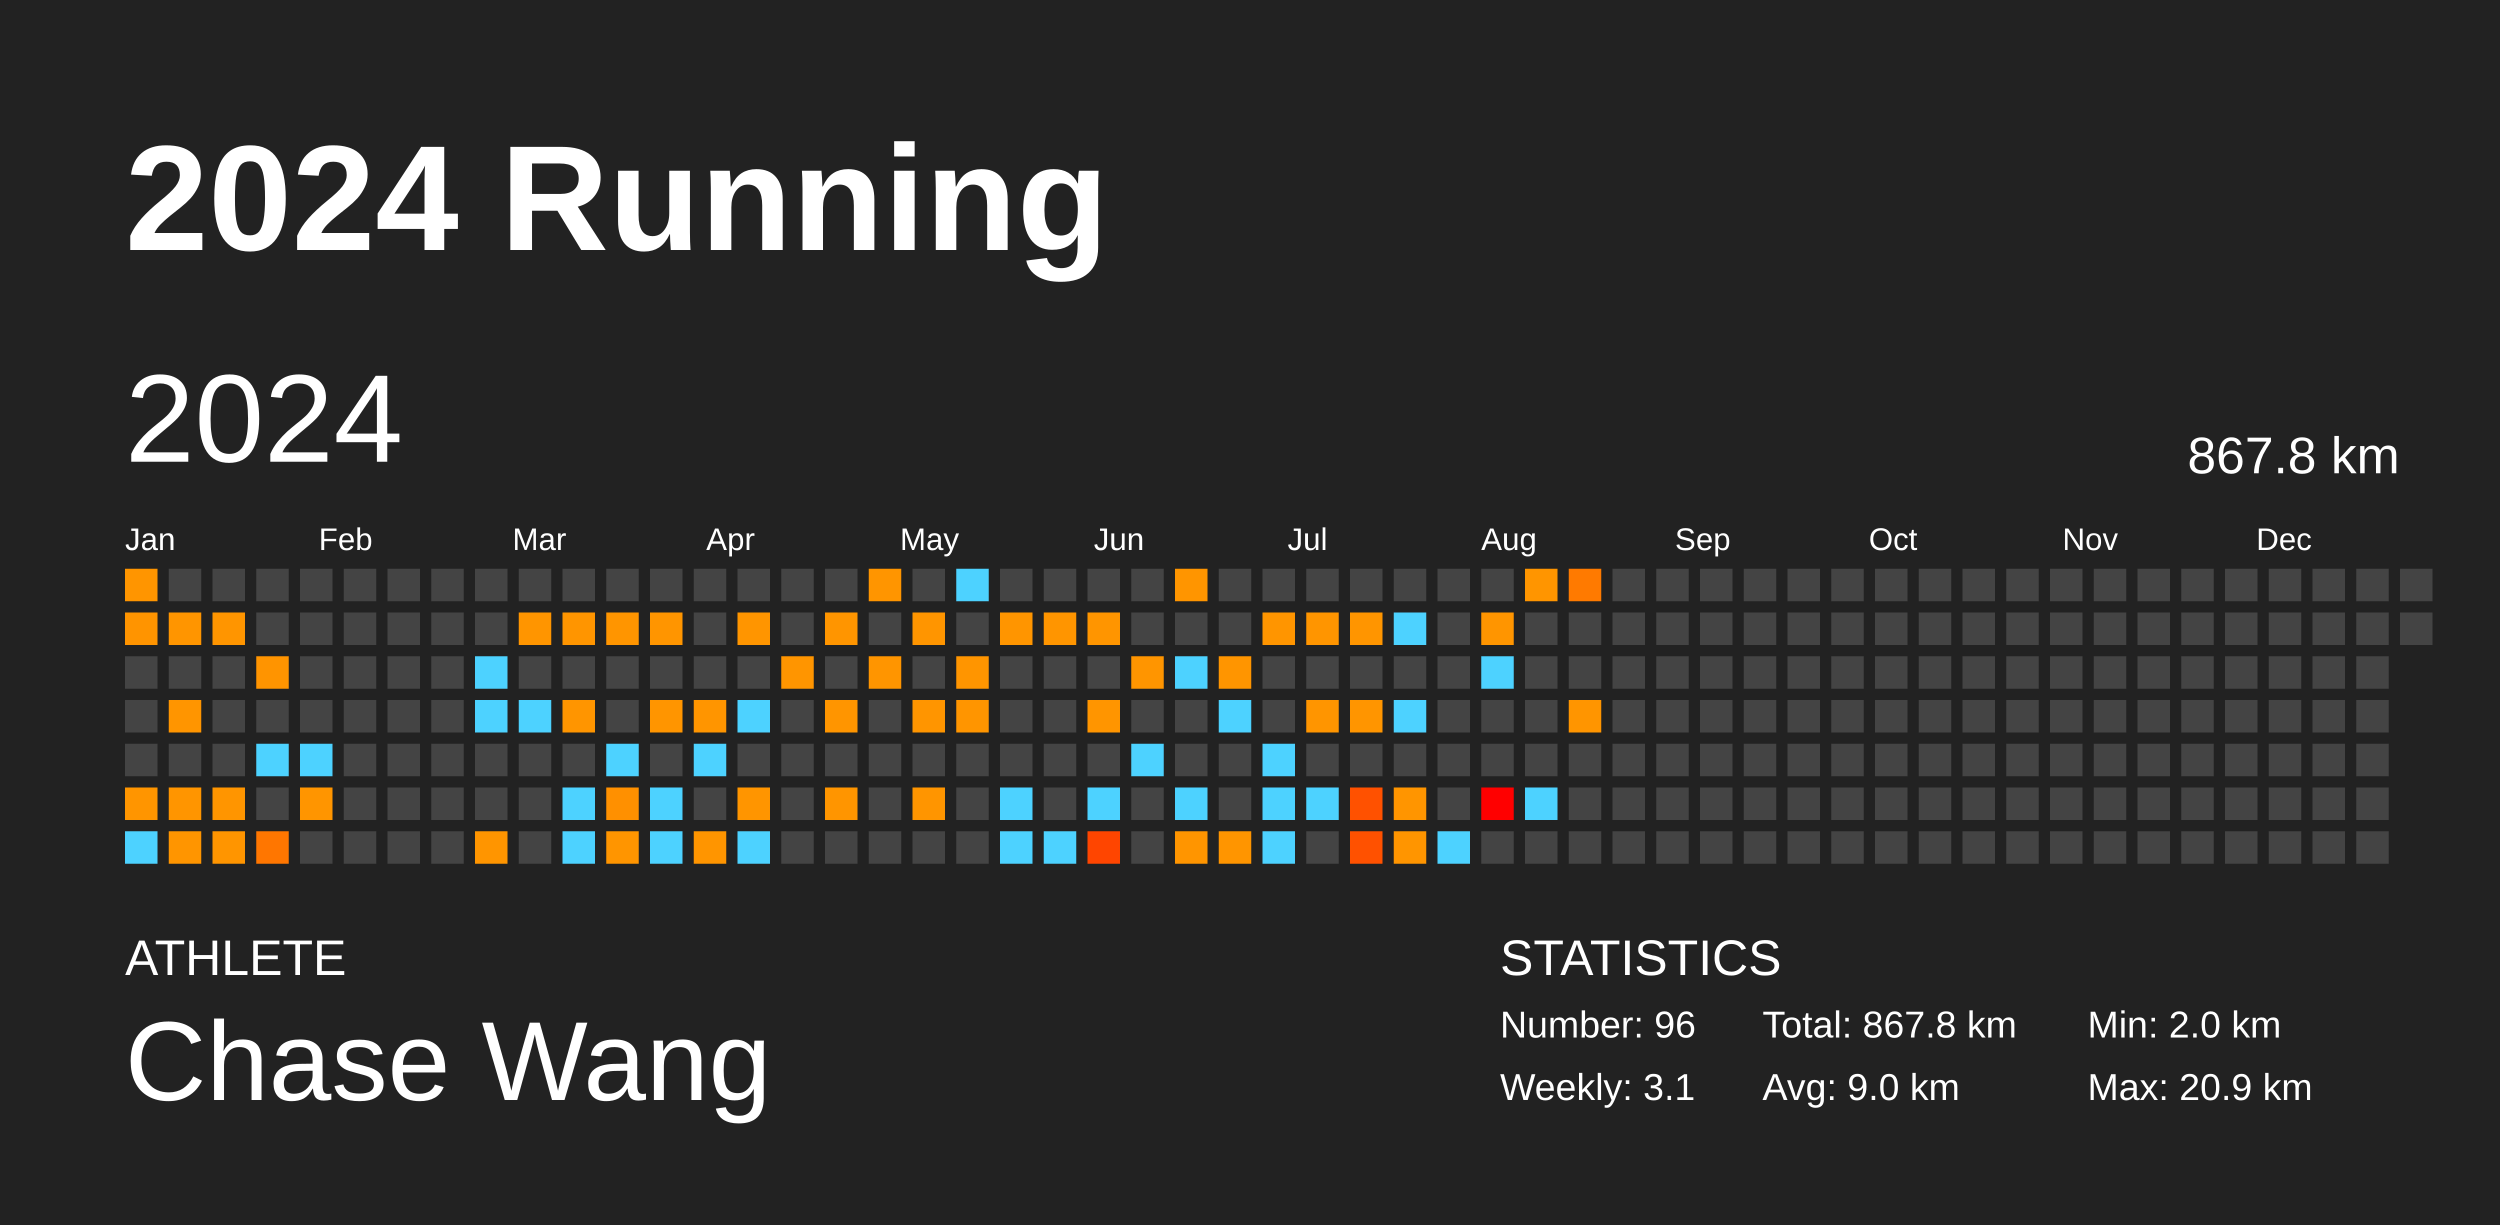
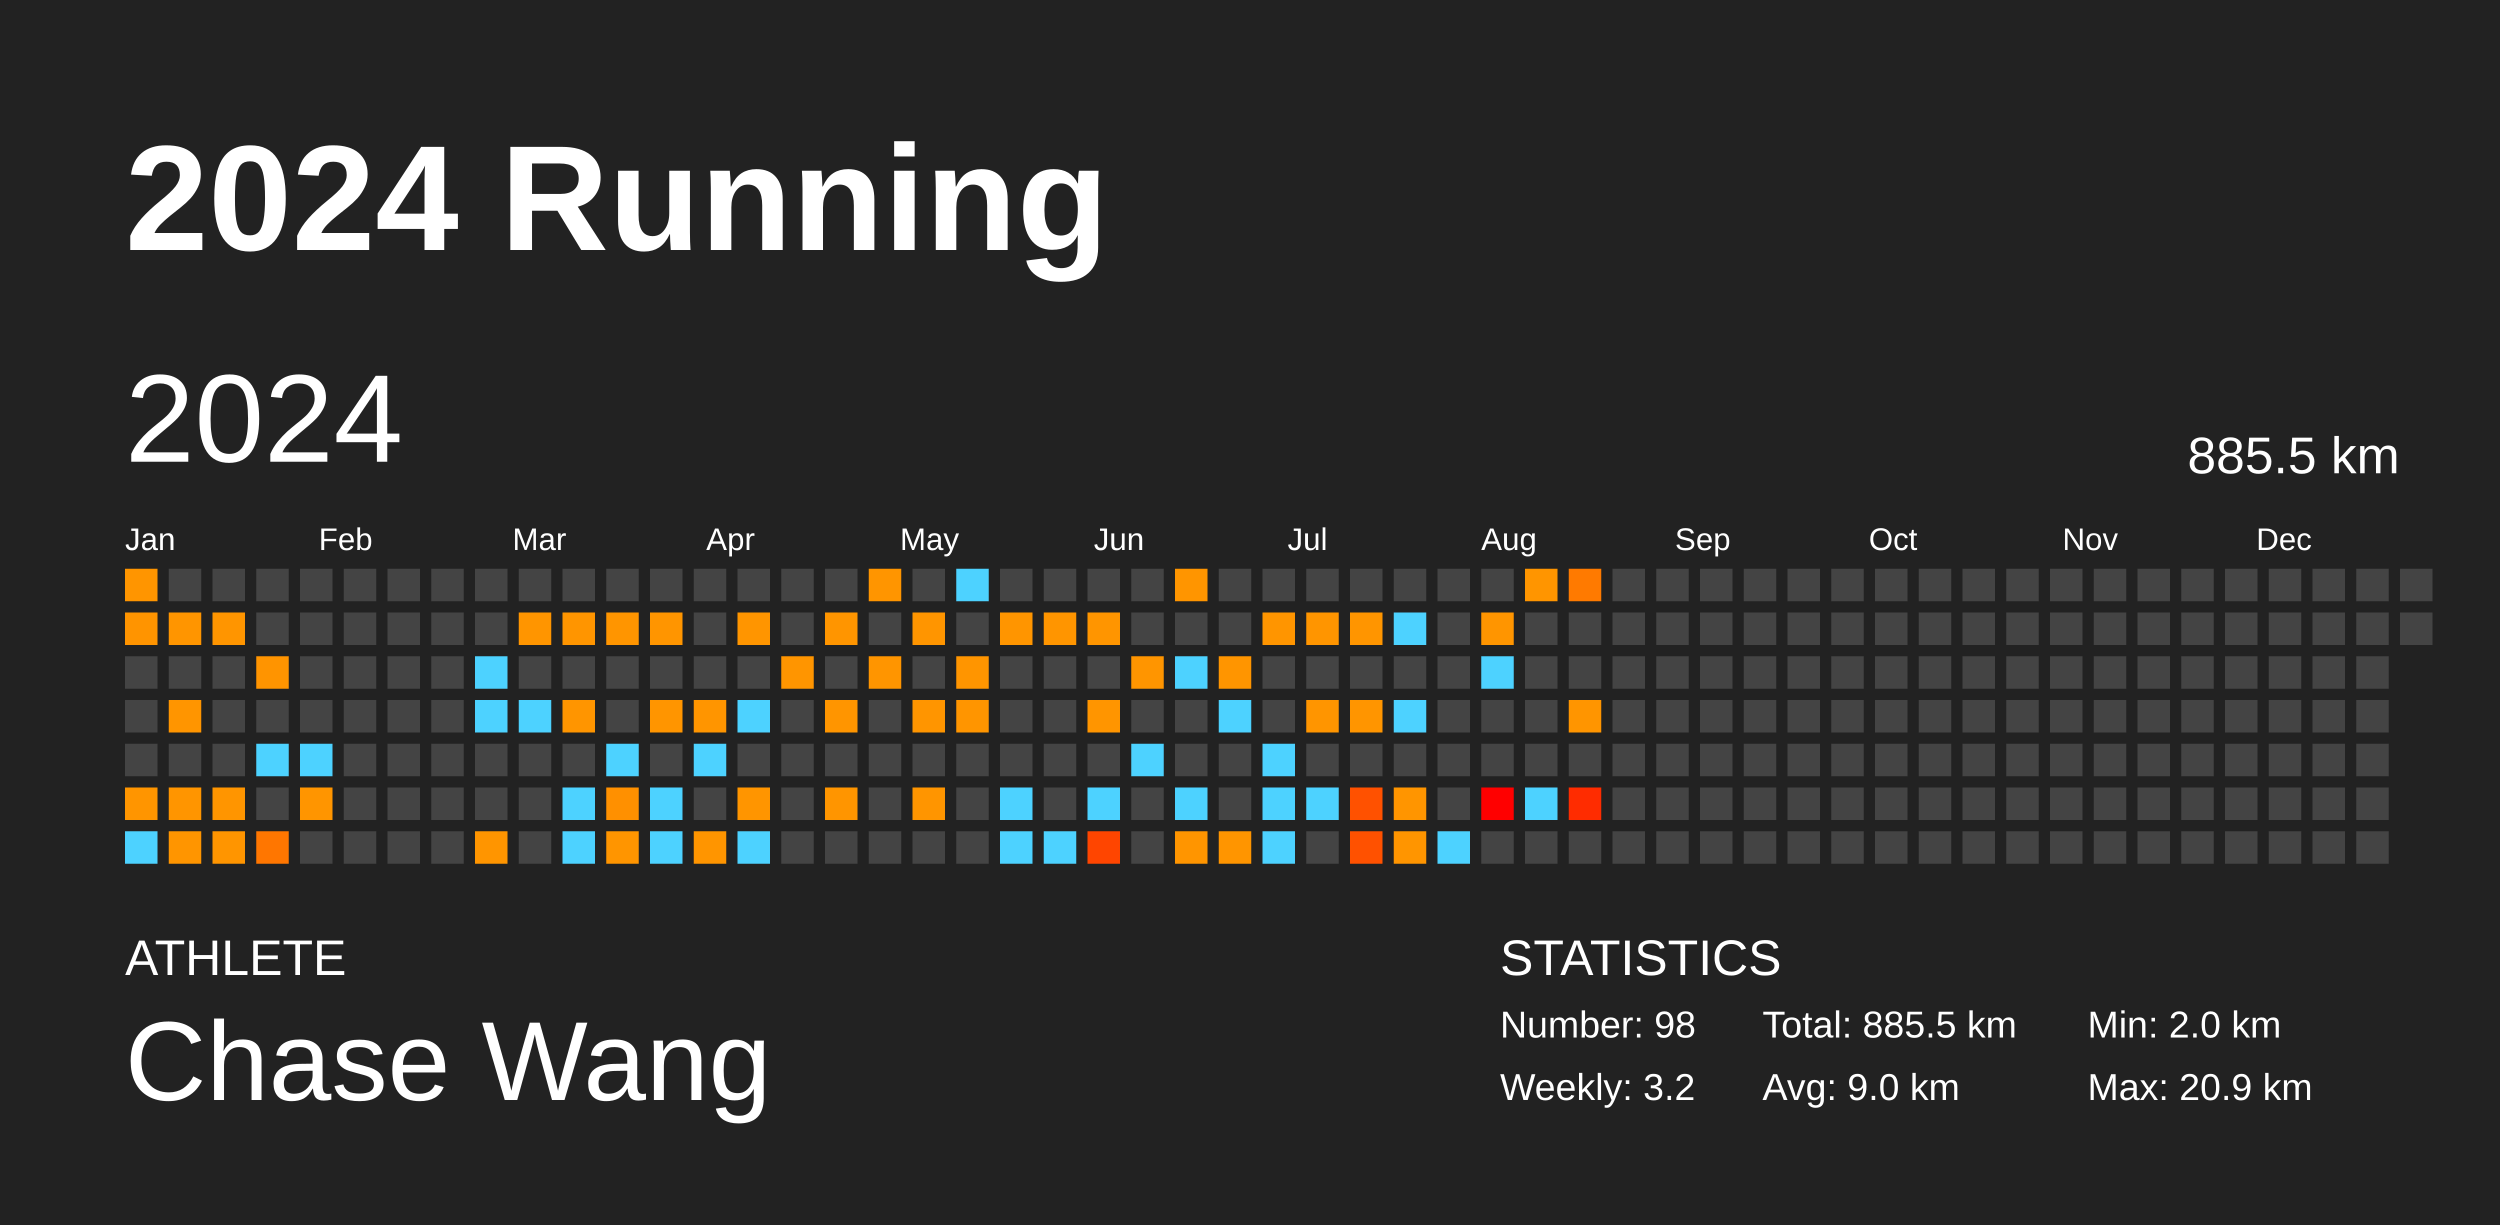
<svg xmlns="http://www.w3.org/2000/svg" baseProfile="full" height="98mm" version="1.1" viewBox="0,0,200,98" width="200mm">
  <defs />
  <rect fill="#222222" height="98" width="200" x="0" y="0" />
  <text fill="#FFFFFF" style="font-size:12px; font-family:Arial; font-weight:bold;" x="10" y="20">2024 Running</text>
  <text fill="#FFFFFF" style="font-size:4px; font-family:Arial" x="10" y="78">ATHLETE</text>
  <text fill="#FFFFFF" style="font-size:9px; font-family:Arial" x="10" y="88">Chase Wang</text>
  <text fill="#FFFFFF" style="font-size:4px; font-family:Arial" x="120" y="78">STATISTICS</text>
-   <text fill="#FFFFFF" style="font-size:3px; font-family:Arial" x="120" y="83">Number: 96</text>
-   <text fill="#FFFFFF" style="font-size:3px; font-family:Arial" x="120" y="88">Weekly: 3.1</text>
-   <text fill="#FFFFFF" style="font-size:3px; font-family:Arial" x="141" y="83">Total: 867.8 km</text>
+   <text fill="#FFFFFF" style="font-size:3px; font-family:Arial" x="120" y="83">Number: 98</text>
+   <text fill="#FFFFFF" style="font-size:3px; font-family:Arial" x="120" y="88">Weekly: 3.2</text>
+   <text fill="#FFFFFF" style="font-size:3px; font-family:Arial" x="141" y="83">Total: 885.5 km</text>
  <text fill="#FFFFFF" style="font-size:3px; font-family:Arial" x="141" y="88">Avg: 9.0 km</text>
  <text fill="#FFFFFF" style="font-size:3px; font-family:Arial" x="167" y="83">Min: 2.0 km</text>
  <text fill="#FFFFFF" style="font-size:3px; font-family:Arial" x="167" y="88">Max: 20.9 km</text>
  <text dominant-baseline="hanging" fill="#FFFFFF" style="font-size:10.0px; font-family:Arial;" x="10" y="30">2024</text>
-   <text dominant-baseline="hanging" fill="#FFFFFF" style="font-size:4.125px; font-family:Arial;" x="175" y="35">867.8 km</text>
+   <text dominant-baseline="hanging" fill="#FFFFFF" style="font-size:4.125px; font-family:Arial;" x="175" y="35">885.5 km</text>
  <text fill="#FFFFFF" style="font-size:2.5px; font-family:Arial" x="10.0" y="44">Jan</text>
  <text fill="#FFFFFF" style="font-size:2.5px; font-family:Arial" x="25.5" y="44">Feb</text>
  <text fill="#FFFFFF" style="font-size:2.5px; font-family:Arial" x="41.0" y="44">Mar</text>
  <text fill="#FFFFFF" style="font-size:2.5px; font-family:Arial" x="56.5" y="44">Apr</text>
  <text fill="#FFFFFF" style="font-size:2.5px; font-family:Arial" x="72.0" y="44">May</text>
  <text fill="#FFFFFF" style="font-size:2.5px; font-family:Arial" x="87.5" y="44">Jun</text>
  <text fill="#FFFFFF" style="font-size:2.5px; font-family:Arial" x="103.0" y="44">Jul</text>
  <text fill="#FFFFFF" style="font-size:2.5px; font-family:Arial" x="118.5" y="44">Aug</text>
  <text fill="#FFFFFF" style="font-size:2.5px; font-family:Arial" x="134.0" y="44">Sep</text>
  <text fill="#FFFFFF" style="font-size:2.5px; font-family:Arial" x="149.5" y="44">Oct</text>
  <text fill="#FFFFFF" style="font-size:2.5px; font-family:Arial" x="165.0" y="44">Nov</text>
  <text fill="#FFFFFF" style="font-size:2.5px; font-family:Arial" x="180.5" y="44">Dec</text>
  <rect fill="#ff9500" height="2.6" width="2.6" x="10.0" y="45.5" />
  <rect fill="#ff9400" height="2.6" width="2.6" x="10.0" y="49.0" />
  <rect fill="#444444" height="2.6" width="2.6" x="10.0" y="52.5" />
  <rect fill="#444444" height="2.6" width="2.6" x="10.0" y="56.0" />
  <rect fill="#444444" height="2.6" width="2.6" x="10.0" y="59.5" />
  <rect fill="#ff9500" height="2.6" width="2.6" x="10.0" y="63.0" />
  <rect fill="#4dd2ff" height="2.6" width="2.6" x="10.0" y="66.5" />
  <rect fill="#444444" height="2.6" width="2.6" x="13.5" y="45.5" />
  <rect fill="#ff9500" height="2.6" width="2.6" x="13.5" y="49.0" />
  <rect fill="#444444" height="2.6" width="2.6" x="13.5" y="52.5" />
  <rect fill="#ff9500" height="2.6" width="2.6" x="13.5" y="56.0" />
  <rect fill="#444444" height="2.6" width="2.6" x="13.5" y="59.5" />
  <rect fill="#ff9500" height="2.6" width="2.6" x="13.5" y="63.0" />
  <rect fill="#ff9500" height="2.6" width="2.6" x="13.5" y="66.5" />
  <rect fill="#444444" height="2.6" width="2.6" x="17.0" y="45.5" />
  <rect fill="#ff9500" height="2.6" width="2.6" x="17.0" y="49.0" />
  <rect fill="#444444" height="2.6" width="2.6" x="17.0" y="52.5" />
  <rect fill="#444444" height="2.6" width="2.6" x="17.0" y="56.0" />
  <rect fill="#444444" height="2.6" width="2.6" x="17.0" y="59.5" />
  <rect fill="#ff9500" height="2.6" width="2.6" x="17.0" y="63.0" />
  <rect fill="#ff9500" height="2.6" width="2.6" x="17.0" y="66.5" />
  <rect fill="#444444" height="2.6" width="2.6" x="20.5" y="45.5" />
  <rect fill="#444444" height="2.6" width="2.6" x="20.5" y="49.0" />
  <rect fill="#ff9400" height="2.6" width="2.6" x="20.5" y="52.5" />
  <rect fill="#444444" height="2.6" width="2.6" x="20.5" y="56.0" />
  <rect fill="#4dd2ff" height="2.6" width="2.6" x="20.5" y="59.5" />
  <rect fill="#444444" height="2.6" width="2.6" x="20.5" y="63.0" />
  <rect fill="#ff7600" height="2.6" width="2.6" x="20.5" y="66.5" />
  <rect fill="#444444" height="2.6" width="2.6" x="24.0" y="45.5" />
  <rect fill="#444444" height="2.6" width="2.6" x="24.0" y="49.0" />
  <rect fill="#444444" height="2.6" width="2.6" x="24.0" y="52.5" />
  <rect fill="#444444" height="2.6" width="2.6" x="24.0" y="56.0" />
  <rect fill="#4dd2ff" height="2.6" width="2.6" x="24.0" y="59.5" />
  <rect fill="#ff9500" height="2.6" width="2.6" x="24.0" y="63.0" />
  <rect fill="#444444" height="2.6" width="2.6" x="24.0" y="66.5" />
  <rect fill="#444444" height="2.6" width="2.6" x="27.5" y="45.5" />
  <rect fill="#444444" height="2.6" width="2.6" x="27.5" y="49.0" />
  <rect fill="#444444" height="2.6" width="2.6" x="27.5" y="52.5" />
  <rect fill="#444444" height="2.6" width="2.6" x="27.5" y="56.0" />
  <rect fill="#444444" height="2.6" width="2.6" x="27.5" y="59.5" />
  <rect fill="#444444" height="2.6" width="2.6" x="27.5" y="63.0" />
  <rect fill="#444444" height="2.6" width="2.6" x="27.5" y="66.5" />
  <rect fill="#444444" height="2.6" width="2.6" x="31.0" y="45.5" />
  <rect fill="#444444" height="2.6" width="2.6" x="31.0" y="49.0" />
  <rect fill="#444444" height="2.6" width="2.6" x="31.0" y="52.5" />
  <rect fill="#444444" height="2.6" width="2.6" x="31.0" y="56.0" />
  <rect fill="#444444" height="2.6" width="2.6" x="31.0" y="59.5" />
  <rect fill="#444444" height="2.6" width="2.6" x="31.0" y="63.0" />
  <rect fill="#444444" height="2.6" width="2.6" x="31.0" y="66.5" />
  <rect fill="#444444" height="2.6" width="2.6" x="34.5" y="45.5" />
  <rect fill="#444444" height="2.6" width="2.6" x="34.5" y="49.0" />
  <rect fill="#444444" height="2.6" width="2.6" x="34.5" y="52.5" />
  <rect fill="#444444" height="2.6" width="2.6" x="34.5" y="56.0" />
  <rect fill="#444444" height="2.6" width="2.6" x="34.5" y="59.5" />
  <rect fill="#444444" height="2.6" width="2.6" x="34.5" y="63.0" />
  <rect fill="#444444" height="2.6" width="2.6" x="34.5" y="66.5" />
  <rect fill="#444444" height="2.6" width="2.6" x="38.0" y="45.5" />
  <rect fill="#444444" height="2.6" width="2.6" x="38.0" y="49.0" />
  <rect fill="#4dd2ff" height="2.6" width="2.6" x="38.0" y="52.5" />
  <rect fill="#4dd2ff" height="2.6" width="2.6" x="38.0" y="56.0" />
  <rect fill="#444444" height="2.6" width="2.6" x="38.0" y="59.5" />
  <rect fill="#444444" height="2.6" width="2.6" x="38.0" y="63.0" />
  <rect fill="#ff9500" height="2.6" width="2.6" x="38.0" y="66.5" />
  <rect fill="#444444" height="2.6" width="2.6" x="41.5" y="45.5" />
  <rect fill="#ff9500" height="2.6" width="2.6" x="41.5" y="49.0" />
  <rect fill="#444444" height="2.6" width="2.6" x="41.5" y="52.5" />
  <rect fill="#4dd2ff" height="2.6" width="2.6" x="41.5" y="56.0" />
  <rect fill="#444444" height="2.6" width="2.6" x="41.5" y="59.5" />
  <rect fill="#444444" height="2.6" width="2.6" x="41.5" y="63.0" />
  <rect fill="#444444" height="2.6" width="2.6" x="41.5" y="66.5" />
  <rect fill="#444444" height="2.6" width="2.6" x="45.0" y="45.5" />
  <rect fill="#ff9500" height="2.6" width="2.6" x="45.0" y="49.0" />
  <rect fill="#444444" height="2.6" width="2.6" x="45.0" y="52.5" />
  <rect fill="#ff9500" height="2.6" width="2.6" x="45.0" y="56.0" />
  <rect fill="#444444" height="2.6" width="2.6" x="45.0" y="59.5" />
  <rect fill="#4dd2ff" height="2.6" width="2.6" x="45.0" y="63.0" />
  <rect fill="#4dd2ff" height="2.6" width="2.6" x="45.0" y="66.5" />
  <rect fill="#444444" height="2.6" width="2.6" x="48.5" y="45.5" />
  <rect fill="#ff9500" height="2.6" width="2.6" x="48.5" y="49.0" />
  <rect fill="#444444" height="2.6" width="2.6" x="48.5" y="52.5" />
  <rect fill="#444444" height="2.6" width="2.6" x="48.5" y="56.0" />
  <rect fill="#4dd2ff" height="2.6" width="2.6" x="48.5" y="59.5" />
  <rect fill="#ff9000" height="2.6" width="2.6" x="48.5" y="63.0" />
  <rect fill="#ff9500" height="2.6" width="2.6" x="48.5" y="66.5" />
  <rect fill="#444444" height="2.6" width="2.6" x="52.0" y="45.5" />
  <rect fill="#ff9500" height="2.6" width="2.6" x="52.0" y="49.0" />
  <rect fill="#444444" height="2.6" width="2.6" x="52.0" y="52.5" />
  <rect fill="#ff9500" height="2.6" width="2.6" x="52.0" y="56.0" />
  <rect fill="#444444" height="2.6" width="2.6" x="52.0" y="59.5" />
  <rect fill="#4dd2ff" height="2.6" width="2.6" x="52.0" y="63.0" />
  <rect fill="#4dd2ff" height="2.6" width="2.6" x="52.0" y="66.5" />
  <rect fill="#444444" height="2.6" width="2.6" x="55.5" y="45.5" />
  <rect fill="#444444" height="2.6" width="2.6" x="55.5" y="49.0" />
  <rect fill="#444444" height="2.6" width="2.6" x="55.5" y="52.5" />
  <rect fill="#ff9500" height="2.6" width="2.6" x="55.5" y="56.0" />
  <rect fill="#4dd2ff" height="2.6" width="2.6" x="55.5" y="59.5" />
  <rect fill="#444444" height="2.6" width="2.6" x="55.5" y="63.0" />
  <rect fill="#ff9500" height="2.6" width="2.6" x="55.5" y="66.5" />
  <rect fill="#444444" height="2.6" width="2.6" x="59.0" y="45.5" />
  <rect fill="#ff9500" height="2.6" width="2.6" x="59.0" y="49.0" />
  <rect fill="#444444" height="2.6" width="2.6" x="59.0" y="52.5" />
  <rect fill="#4dd2ff" height="2.6" width="2.6" x="59.0" y="56.0" />
  <rect fill="#444444" height="2.6" width="2.6" x="59.0" y="59.5" />
  <rect fill="#ff9500" height="2.6" width="2.6" x="59.0" y="63.0" />
  <rect fill="#4dd2ff" height="2.6" width="2.6" x="59.0" y="66.5" />
  <rect fill="#444444" height="2.6" width="2.6" x="62.5" y="45.5" />
  <rect fill="#444444" height="2.6" width="2.6" x="62.5" y="49.0" />
  <rect fill="#ff9500" height="2.6" width="2.6" x="62.5" y="52.5" />
  <rect fill="#444444" height="2.6" width="2.6" x="62.5" y="56.0" />
  <rect fill="#444444" height="2.6" width="2.6" x="62.5" y="59.5" />
  <rect fill="#444444" height="2.6" width="2.6" x="62.5" y="63.0" />
  <rect fill="#444444" height="2.6" width="2.6" x="62.5" y="66.5" />
  <rect fill="#444444" height="2.6" width="2.6" x="66.0" y="45.5" />
  <rect fill="#ff9500" height="2.6" width="2.6" x="66.0" y="49.0" />
  <rect fill="#444444" height="2.6" width="2.6" x="66.0" y="52.5" />
  <rect fill="#ff9500" height="2.6" width="2.6" x="66.0" y="56.0" />
  <rect fill="#444444" height="2.6" width="2.6" x="66.0" y="59.5" />
  <rect fill="#ff9500" height="2.6" width="2.6" x="66.0" y="63.0" />
  <rect fill="#444444" height="2.6" width="2.6" x="66.0" y="66.5" />
  <rect fill="#ff9500" height="2.6" width="2.6" x="69.5" y="45.5" />
  <rect fill="#444444" height="2.6" width="2.6" x="69.5" y="49.0" />
  <rect fill="#ff9500" height="2.6" width="2.6" x="69.5" y="52.5" />
  <rect fill="#444444" height="2.6" width="2.6" x="69.5" y="56.0" />
  <rect fill="#444444" height="2.6" width="2.6" x="69.5" y="59.5" />
  <rect fill="#444444" height="2.6" width="2.6" x="69.5" y="63.0" />
  <rect fill="#444444" height="2.6" width="2.6" x="69.5" y="66.5" />
  <rect fill="#444444" height="2.6" width="2.6" x="73.0" y="45.5" />
  <rect fill="#ff9500" height="2.6" width="2.6" x="73.0" y="49.0" />
  <rect fill="#444444" height="2.6" width="2.6" x="73.0" y="52.5" />
  <rect fill="#ff9500" height="2.6" width="2.6" x="73.0" y="56.0" />
  <rect fill="#444444" height="2.6" width="2.6" x="73.0" y="59.5" />
  <rect fill="#ff9500" height="2.6" width="2.6" x="73.0" y="63.0" />
  <rect fill="#444444" height="2.6" width="2.6" x="73.0" y="66.5" />
  <rect fill="#4dd2ff" height="2.6" width="2.6" x="76.5" y="45.5" />
  <rect fill="#444444" height="2.6" width="2.6" x="76.5" y="49.0" />
  <rect fill="#ff9500" height="2.6" width="2.6" x="76.5" y="52.5" />
  <rect fill="#ff9500" height="2.6" width="2.6" x="76.5" y="56.0" />
  <rect fill="#444444" height="2.6" width="2.6" x="76.5" y="59.5" />
  <rect fill="#444444" height="2.6" width="2.6" x="76.5" y="63.0" />
  <rect fill="#444444" height="2.6" width="2.6" x="76.5" y="66.5" />
  <rect fill="#444444" height="2.6" width="2.6" x="80.0" y="45.5" />
  <rect fill="#ff9500" height="2.6" width="2.6" x="80.0" y="49.0" />
  <rect fill="#444444" height="2.6" width="2.6" x="80.0" y="52.5" />
  <rect fill="#444444" height="2.6" width="2.6" x="80.0" y="56.0" />
  <rect fill="#444444" height="2.6" width="2.6" x="80.0" y="59.5" />
  <rect fill="#4dd2ff" height="2.6" width="2.6" x="80.0" y="63.0" />
  <rect fill="#4dd2ff" height="2.6" width="2.6" x="80.0" y="66.5" />
  <rect fill="#444444" height="2.6" width="2.6" x="83.5" y="45.5" />
  <rect fill="#ff9500" height="2.6" width="2.6" x="83.5" y="49.0" />
  <rect fill="#444444" height="2.6" width="2.6" x="83.5" y="52.5" />
  <rect fill="#444444" height="2.6" width="2.6" x="83.5" y="56.0" />
  <rect fill="#444444" height="2.6" width="2.6" x="83.5" y="59.5" />
  <rect fill="#444444" height="2.6" width="2.6" x="83.5" y="63.0" />
  <rect fill="#4dd2ff" height="2.6" width="2.6" x="83.5" y="66.5" />
  <rect fill="#444444" height="2.6" width="2.6" x="87.0" y="45.5" />
  <rect fill="#ff9500" height="2.6" width="2.6" x="87.0" y="49.0" />
  <rect fill="#444444" height="2.6" width="2.6" x="87.0" y="52.5" />
  <rect fill="#ff9500" height="2.6" width="2.6" x="87.0" y="56.0" />
  <rect fill="#444444" height="2.6" width="2.6" x="87.0" y="59.5" />
  <rect fill="#4dd2ff" height="2.6" width="2.6" x="87.0" y="63.0" />
  <rect fill="#ff4500" height="2.6" width="2.6" x="87.0" y="66.5" />
  <rect fill="#444444" height="2.6" width="2.6" x="90.5" y="45.5" />
  <rect fill="#444444" height="2.6" width="2.6" x="90.5" y="49.0" />
  <rect fill="#ff9500" height="2.6" width="2.6" x="90.5" y="52.5" />
  <rect fill="#444444" height="2.6" width="2.6" x="90.5" y="56.0" />
  <rect fill="#4dd2ff" height="2.6" width="2.6" x="90.5" y="59.5" />
  <rect fill="#444444" height="2.6" width="2.6" x="90.5" y="63.0" />
  <rect fill="#444444" height="2.6" width="2.6" x="90.5" y="66.5" />
  <rect fill="#ff9500" height="2.6" width="2.6" x="94.0" y="45.5" />
  <rect fill="#444444" height="2.6" width="2.6" x="94.0" y="49.0" />
  <rect fill="#4dd2ff" height="2.6" width="2.6" x="94.0" y="52.5" />
  <rect fill="#444444" height="2.6" width="2.6" x="94.0" y="56.0" />
  <rect fill="#444444" height="2.6" width="2.6" x="94.0" y="59.5" />
  <rect fill="#4dd2ff" height="2.6" width="2.6" x="94.0" y="63.0" />
  <rect fill="#ff9500" height="2.6" width="2.6" x="94.0" y="66.5" />
  <rect fill="#444444" height="2.6" width="2.6" x="97.5" y="45.5" />
  <rect fill="#444444" height="2.6" width="2.6" x="97.5" y="49.0" />
  <rect fill="#ff9500" height="2.6" width="2.6" x="97.5" y="52.5" />
  <rect fill="#4dd2ff" height="2.6" width="2.6" x="97.5" y="56.0" />
  <rect fill="#444444" height="2.6" width="2.6" x="97.5" y="59.5" />
  <rect fill="#444444" height="2.6" width="2.6" x="97.5" y="63.0" />
  <rect fill="#ff9500" height="2.6" width="2.6" x="97.5" y="66.5" />
  <rect fill="#444444" height="2.6" width="2.6" x="101.0" y="45.5" />
  <rect fill="#ff9500" height="2.6" width="2.6" x="101.0" y="49.0" />
  <rect fill="#444444" height="2.6" width="2.6" x="101.0" y="52.5" />
  <rect fill="#444444" height="2.6" width="2.6" x="101.0" y="56.0" />
  <rect fill="#4dd2ff" height="2.6" width="2.6" x="101.0" y="59.5" />
  <rect fill="#4dd2ff" height="2.6" width="2.6" x="101.0" y="63.0" />
  <rect fill="#4dd2ff" height="2.6" width="2.6" x="101.0" y="66.5" />
  <rect fill="#444444" height="2.6" width="2.6" x="104.5" y="45.5" />
  <rect fill="#ff9500" height="2.6" width="2.6" x="104.5" y="49.0" />
  <rect fill="#444444" height="2.6" width="2.6" x="104.5" y="52.5" />
  <rect fill="#ff9500" height="2.6" width="2.6" x="104.5" y="56.0" />
  <rect fill="#444444" height="2.6" width="2.6" x="104.5" y="59.5" />
  <rect fill="#4dd2ff" height="2.6" width="2.6" x="104.5" y="63.0" />
  <rect fill="#444444" height="2.6" width="2.6" x="104.5" y="66.5" />
  <rect fill="#444444" height="2.6" width="2.6" x="108.0" y="45.5" />
  <rect fill="#ff9500" height="2.6" width="2.6" x="108.0" y="49.0" />
  <rect fill="#444444" height="2.6" width="2.6" x="108.0" y="52.5" />
  <rect fill="#ff9500" height="2.6" width="2.6" x="108.0" y="56.0" />
  <rect fill="#444444" height="2.6" width="2.6" x="108.0" y="59.5" />
  <rect fill="#ff5100" height="2.6" width="2.6" x="108.0" y="63.0" />
  <rect fill="#ff5100" height="2.6" width="2.6" x="108.0" y="66.5" />
  <rect fill="#444444" height="2.6" width="2.6" x="111.5" y="45.5" />
  <rect fill="#4dd2ff" height="2.6" width="2.6" x="111.5" y="49.0" />
  <rect fill="#444444" height="2.6" width="2.6" x="111.5" y="52.5" />
  <rect fill="#4dd2ff" height="2.6" width="2.6" x="111.5" y="56.0" />
  <rect fill="#444444" height="2.6" width="2.6" x="111.5" y="59.5" />
  <rect fill="#ff9500" height="2.6" width="2.6" x="111.5" y="63.0" />
  <rect fill="#ff9500" height="2.6" width="2.6" x="111.5" y="66.5" />
  <rect fill="#444444" height="2.6" width="2.6" x="115.0" y="45.5" />
  <rect fill="#444444" height="2.6" width="2.6" x="115.0" y="49.0" />
  <rect fill="#444444" height="2.6" width="2.6" x="115.0" y="52.5" />
  <rect fill="#444444" height="2.6" width="2.6" x="115.0" y="56.0" />
  <rect fill="#444444" height="2.6" width="2.6" x="115.0" y="59.5" />
  <rect fill="#444444" height="2.6" width="2.6" x="115.0" y="63.0" />
  <rect fill="#4dd2ff" height="2.6" width="2.6" x="115.0" y="66.5" />
  <rect fill="#444444" height="2.6" width="2.6" x="118.5" y="45.5" />
  <rect fill="#ff9500" height="2.6" width="2.6" x="118.5" y="49.0" />
  <rect fill="#4dd2ff" height="2.6" width="2.6" x="118.5" y="52.5" />
  <rect fill="#444444" height="2.6" width="2.6" x="118.5" y="56.0" />
  <rect fill="#444444" height="2.6" width="2.6" x="118.5" y="59.5" />
  <rect fill="red" height="2.6" width="2.6" x="118.5" y="63.0" />
  <rect fill="#444444" height="2.6" width="2.6" x="118.5" y="66.5" />
  <rect fill="#ff9500" height="2.6" width="2.6" x="122.0" y="45.5" />
  <rect fill="#444444" height="2.6" width="2.6" x="122.0" y="49.0" />
  <rect fill="#444444" height="2.6" width="2.6" x="122.0" y="52.5" />
  <rect fill="#444444" height="2.6" width="2.6" x="122.0" y="56.0" />
  <rect fill="#444444" height="2.6" width="2.6" x="122.0" y="59.5" />
  <rect fill="#4dd2ff" height="2.6" width="2.6" x="122.0" y="63.0" />
  <rect fill="#444444" height="2.6" width="2.6" x="122.0" y="66.5" />
  <rect fill="#ff7a00" height="2.6" width="2.6" x="125.5" y="45.5" />
  <rect fill="#444444" height="2.6" width="2.6" x="125.5" y="49.0" />
  <rect fill="#444444" height="2.6" width="2.6" x="125.5" y="52.5" />
  <rect fill="#ff9500" height="2.6" width="2.6" x="125.5" y="56.0" />
  <rect fill="#444444" height="2.6" width="2.6" x="125.5" y="59.5" />
-   <rect fill="#444444" height="2.6" width="2.6" x="125.5" y="63.0" />
+   <rect fill="#ff2c00" height="2.6" width="2.6" x="125.5" y="63.0" />
  <rect fill="#444444" height="2.6" width="2.6" x="125.5" y="66.5" />
  <rect fill="#444444" height="2.6" width="2.6" x="129.0" y="45.5" />
  <rect fill="#444444" height="2.6" width="2.6" x="129.0" y="49.0" />
  <rect fill="#444444" height="2.6" width="2.6" x="129.0" y="52.5" />
  <rect fill="#444444" height="2.6" width="2.6" x="129.0" y="56.0" />
  <rect fill="#444444" height="2.6" width="2.6" x="129.0" y="59.5" />
  <rect fill="#444444" height="2.6" width="2.6" x="129.0" y="63.0" />
  <rect fill="#444444" height="2.6" width="2.6" x="129.0" y="66.5" />
  <rect fill="#444444" height="2.6" width="2.6" x="132.5" y="45.5" />
  <rect fill="#444444" height="2.6" width="2.6" x="132.5" y="49.0" />
  <rect fill="#444444" height="2.6" width="2.6" x="132.5" y="52.5" />
  <rect fill="#444444" height="2.6" width="2.6" x="132.5" y="56.0" />
  <rect fill="#444444" height="2.6" width="2.6" x="132.5" y="59.5" />
  <rect fill="#444444" height="2.6" width="2.6" x="132.5" y="63.0" />
  <rect fill="#444444" height="2.6" width="2.6" x="132.5" y="66.5" />
  <rect fill="#444444" height="2.6" width="2.6" x="136.0" y="45.5" />
  <rect fill="#444444" height="2.6" width="2.6" x="136.0" y="49.0" />
  <rect fill="#444444" height="2.6" width="2.6" x="136.0" y="52.5" />
  <rect fill="#444444" height="2.6" width="2.6" x="136.0" y="56.0" />
  <rect fill="#444444" height="2.6" width="2.6" x="136.0" y="59.5" />
  <rect fill="#444444" height="2.6" width="2.6" x="136.0" y="63.0" />
  <rect fill="#444444" height="2.6" width="2.6" x="136.0" y="66.5" />
  <rect fill="#444444" height="2.6" width="2.6" x="139.5" y="45.5" />
  <rect fill="#444444" height="2.6" width="2.6" x="139.5" y="49.0" />
  <rect fill="#444444" height="2.6" width="2.6" x="139.5" y="52.5" />
  <rect fill="#444444" height="2.6" width="2.6" x="139.5" y="56.0" />
  <rect fill="#444444" height="2.6" width="2.6" x="139.5" y="59.5" />
  <rect fill="#444444" height="2.6" width="2.6" x="139.5" y="63.0" />
  <rect fill="#444444" height="2.6" width="2.6" x="139.5" y="66.5" />
  <rect fill="#444444" height="2.6" width="2.6" x="143.0" y="45.5" />
  <rect fill="#444444" height="2.6" width="2.6" x="143.0" y="49.0" />
  <rect fill="#444444" height="2.6" width="2.6" x="143.0" y="52.5" />
  <rect fill="#444444" height="2.6" width="2.6" x="143.0" y="56.0" />
  <rect fill="#444444" height="2.6" width="2.6" x="143.0" y="59.5" />
  <rect fill="#444444" height="2.6" width="2.6" x="143.0" y="63.0" />
  <rect fill="#444444" height="2.6" width="2.6" x="143.0" y="66.5" />
  <rect fill="#444444" height="2.6" width="2.6" x="146.5" y="45.5" />
  <rect fill="#444444" height="2.6" width="2.6" x="146.5" y="49.0" />
  <rect fill="#444444" height="2.6" width="2.6" x="146.5" y="52.5" />
  <rect fill="#444444" height="2.6" width="2.6" x="146.5" y="56.0" />
  <rect fill="#444444" height="2.6" width="2.6" x="146.5" y="59.5" />
  <rect fill="#444444" height="2.6" width="2.6" x="146.5" y="63.0" />
  <rect fill="#444444" height="2.6" width="2.6" x="146.5" y="66.5" />
  <rect fill="#444444" height="2.6" width="2.6" x="150.0" y="45.5" />
  <rect fill="#444444" height="2.6" width="2.6" x="150.0" y="49.0" />
  <rect fill="#444444" height="2.6" width="2.6" x="150.0" y="52.5" />
  <rect fill="#444444" height="2.6" width="2.6" x="150.0" y="56.0" />
  <rect fill="#444444" height="2.6" width="2.6" x="150.0" y="59.5" />
  <rect fill="#444444" height="2.6" width="2.6" x="150.0" y="63.0" />
  <rect fill="#444444" height="2.6" width="2.6" x="150.0" y="66.5" />
  <rect fill="#444444" height="2.6" width="2.6" x="153.5" y="45.5" />
  <rect fill="#444444" height="2.6" width="2.6" x="153.5" y="49.0" />
  <rect fill="#444444" height="2.6" width="2.6" x="153.5" y="52.5" />
  <rect fill="#444444" height="2.6" width="2.6" x="153.5" y="56.0" />
  <rect fill="#444444" height="2.6" width="2.6" x="153.5" y="59.5" />
  <rect fill="#444444" height="2.6" width="2.6" x="153.5" y="63.0" />
  <rect fill="#444444" height="2.6" width="2.6" x="153.5" y="66.5" />
  <rect fill="#444444" height="2.6" width="2.6" x="157.0" y="45.5" />
  <rect fill="#444444" height="2.6" width="2.6" x="157.0" y="49.0" />
  <rect fill="#444444" height="2.6" width="2.6" x="157.0" y="52.5" />
  <rect fill="#444444" height="2.6" width="2.6" x="157.0" y="56.0" />
  <rect fill="#444444" height="2.6" width="2.6" x="157.0" y="59.5" />
  <rect fill="#444444" height="2.6" width="2.6" x="157.0" y="63.0" />
  <rect fill="#444444" height="2.6" width="2.6" x="157.0" y="66.5" />
  <rect fill="#444444" height="2.6" width="2.6" x="160.5" y="45.5" />
  <rect fill="#444444" height="2.6" width="2.6" x="160.5" y="49.0" />
  <rect fill="#444444" height="2.6" width="2.6" x="160.5" y="52.5" />
  <rect fill="#444444" height="2.6" width="2.6" x="160.5" y="56.0" />
  <rect fill="#444444" height="2.6" width="2.6" x="160.5" y="59.5" />
  <rect fill="#444444" height="2.6" width="2.6" x="160.5" y="63.0" />
  <rect fill="#444444" height="2.6" width="2.6" x="160.5" y="66.5" />
  <rect fill="#444444" height="2.6" width="2.6" x="164.0" y="45.5" />
  <rect fill="#444444" height="2.6" width="2.6" x="164.0" y="49.0" />
  <rect fill="#444444" height="2.6" width="2.6" x="164.0" y="52.5" />
  <rect fill="#444444" height="2.6" width="2.6" x="164.0" y="56.0" />
  <rect fill="#444444" height="2.6" width="2.6" x="164.0" y="59.5" />
  <rect fill="#444444" height="2.6" width="2.6" x="164.0" y="63.0" />
  <rect fill="#444444" height="2.6" width="2.6" x="164.0" y="66.5" />
  <rect fill="#444444" height="2.6" width="2.6" x="167.5" y="45.5" />
  <rect fill="#444444" height="2.6" width="2.6" x="167.5" y="49.0" />
  <rect fill="#444444" height="2.6" width="2.6" x="167.5" y="52.5" />
  <rect fill="#444444" height="2.6" width="2.6" x="167.5" y="56.0" />
  <rect fill="#444444" height="2.6" width="2.6" x="167.5" y="59.5" />
  <rect fill="#444444" height="2.6" width="2.6" x="167.5" y="63.0" />
  <rect fill="#444444" height="2.6" width="2.6" x="167.5" y="66.5" />
  <rect fill="#444444" height="2.6" width="2.6" x="171.0" y="45.5" />
  <rect fill="#444444" height="2.6" width="2.6" x="171.0" y="49.0" />
  <rect fill="#444444" height="2.6" width="2.6" x="171.0" y="52.5" />
  <rect fill="#444444" height="2.6" width="2.6" x="171.0" y="56.0" />
  <rect fill="#444444" height="2.6" width="2.6" x="171.0" y="59.5" />
  <rect fill="#444444" height="2.6" width="2.6" x="171.0" y="63.0" />
  <rect fill="#444444" height="2.6" width="2.6" x="171.0" y="66.5" />
  <rect fill="#444444" height="2.6" width="2.6" x="174.5" y="45.5" />
  <rect fill="#444444" height="2.6" width="2.6" x="174.5" y="49.0" />
  <rect fill="#444444" height="2.6" width="2.6" x="174.5" y="52.5" />
  <rect fill="#444444" height="2.6" width="2.6" x="174.5" y="56.0" />
  <rect fill="#444444" height="2.6" width="2.6" x="174.5" y="59.5" />
  <rect fill="#444444" height="2.6" width="2.6" x="174.5" y="63.0" />
  <rect fill="#444444" height="2.6" width="2.6" x="174.5" y="66.5" />
  <rect fill="#444444" height="2.6" width="2.6" x="178.0" y="45.5" />
  <rect fill="#444444" height="2.6" width="2.6" x="178.0" y="49.0" />
  <rect fill="#444444" height="2.6" width="2.6" x="178.0" y="52.5" />
  <rect fill="#444444" height="2.6" width="2.6" x="178.0" y="56.0" />
  <rect fill="#444444" height="2.6" width="2.6" x="178.0" y="59.5" />
  <rect fill="#444444" height="2.6" width="2.6" x="178.0" y="63.0" />
  <rect fill="#444444" height="2.6" width="2.6" x="178.0" y="66.5" />
  <rect fill="#444444" height="2.6" width="2.6" x="181.5" y="45.5" />
  <rect fill="#444444" height="2.6" width="2.6" x="181.5" y="49.0" />
  <rect fill="#444444" height="2.6" width="2.6" x="181.5" y="52.5" />
  <rect fill="#444444" height="2.6" width="2.6" x="181.5" y="56.0" />
  <rect fill="#444444" height="2.6" width="2.6" x="181.5" y="59.5" />
  <rect fill="#444444" height="2.6" width="2.6" x="181.5" y="63.0" />
  <rect fill="#444444" height="2.6" width="2.6" x="181.5" y="66.5" />
  <rect fill="#444444" height="2.6" width="2.6" x="185.0" y="45.5" />
  <rect fill="#444444" height="2.6" width="2.6" x="185.0" y="49.0" />
  <rect fill="#444444" height="2.6" width="2.6" x="185.0" y="52.5" />
  <rect fill="#444444" height="2.6" width="2.6" x="185.0" y="56.0" />
  <rect fill="#444444" height="2.6" width="2.6" x="185.0" y="59.5" />
  <rect fill="#444444" height="2.6" width="2.6" x="185.0" y="63.0" />
  <rect fill="#444444" height="2.6" width="2.6" x="185.0" y="66.5" />
  <rect fill="#444444" height="2.6" width="2.6" x="188.5" y="45.5" />
  <rect fill="#444444" height="2.6" width="2.6" x="188.5" y="49.0" />
  <rect fill="#444444" height="2.6" width="2.6" x="188.5" y="52.5" />
  <rect fill="#444444" height="2.6" width="2.6" x="188.5" y="56.0" />
  <rect fill="#444444" height="2.6" width="2.6" x="188.5" y="59.5" />
  <rect fill="#444444" height="2.6" width="2.6" x="188.5" y="63.0" />
  <rect fill="#444444" height="2.6" width="2.6" x="188.5" y="66.5" />
  <rect fill="#444444" height="2.6" width="2.6" x="192.0" y="45.5" />
  <rect fill="#444444" height="2.6" width="2.6" x="192.0" y="49.0" />
</svg>
